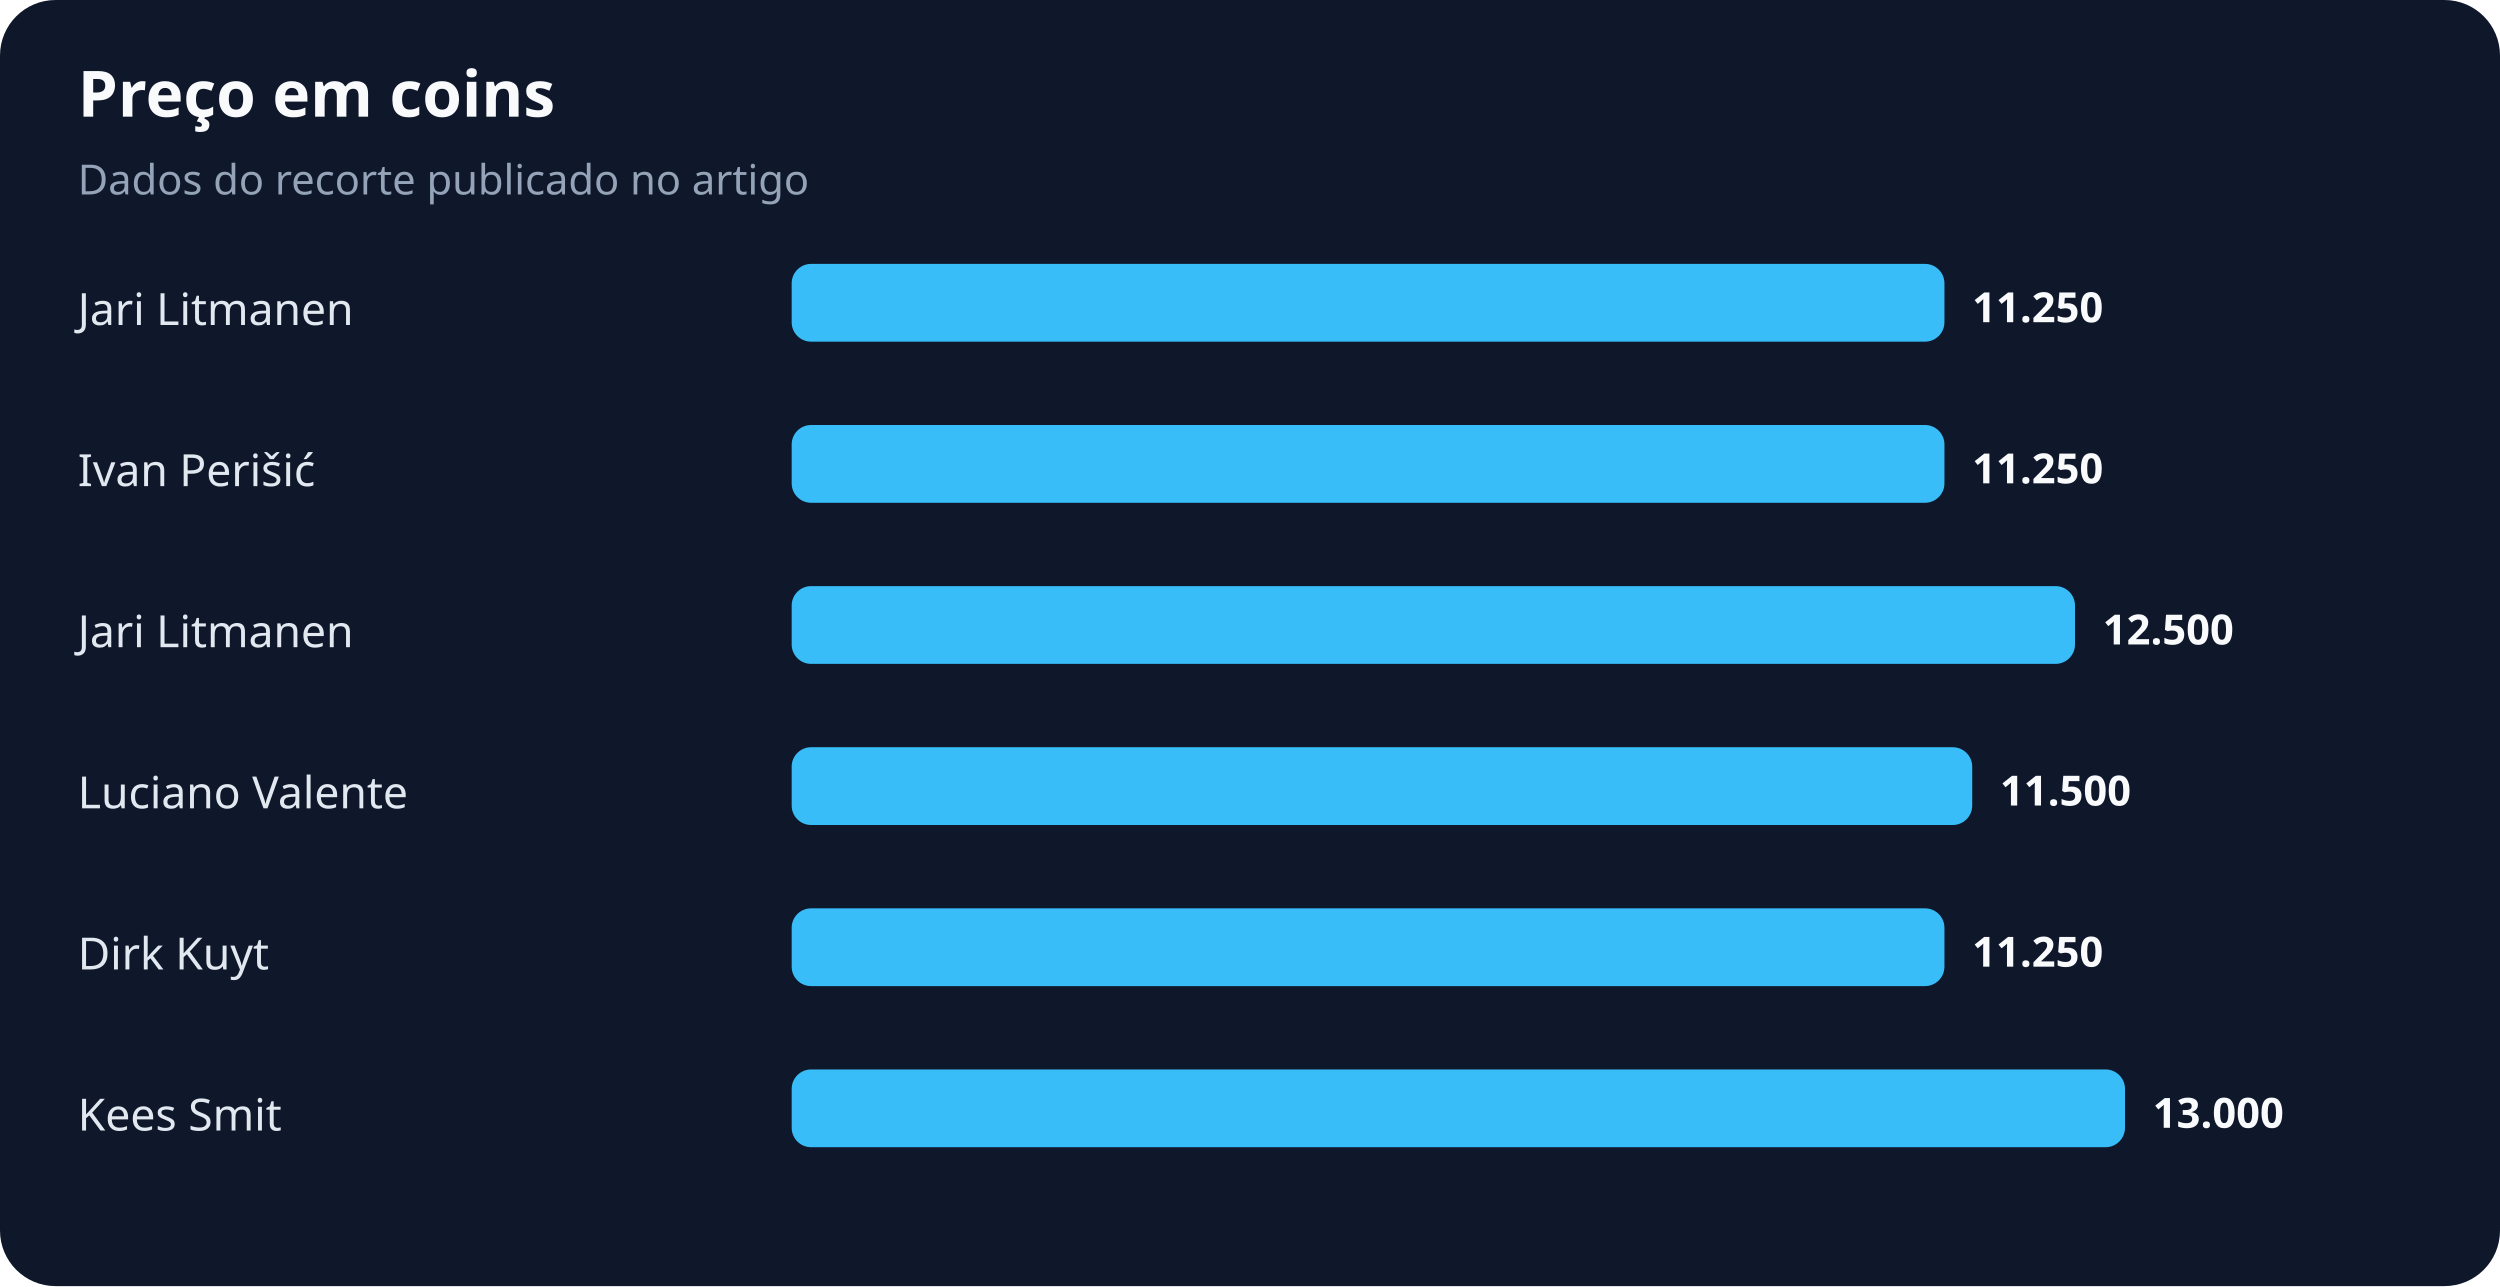
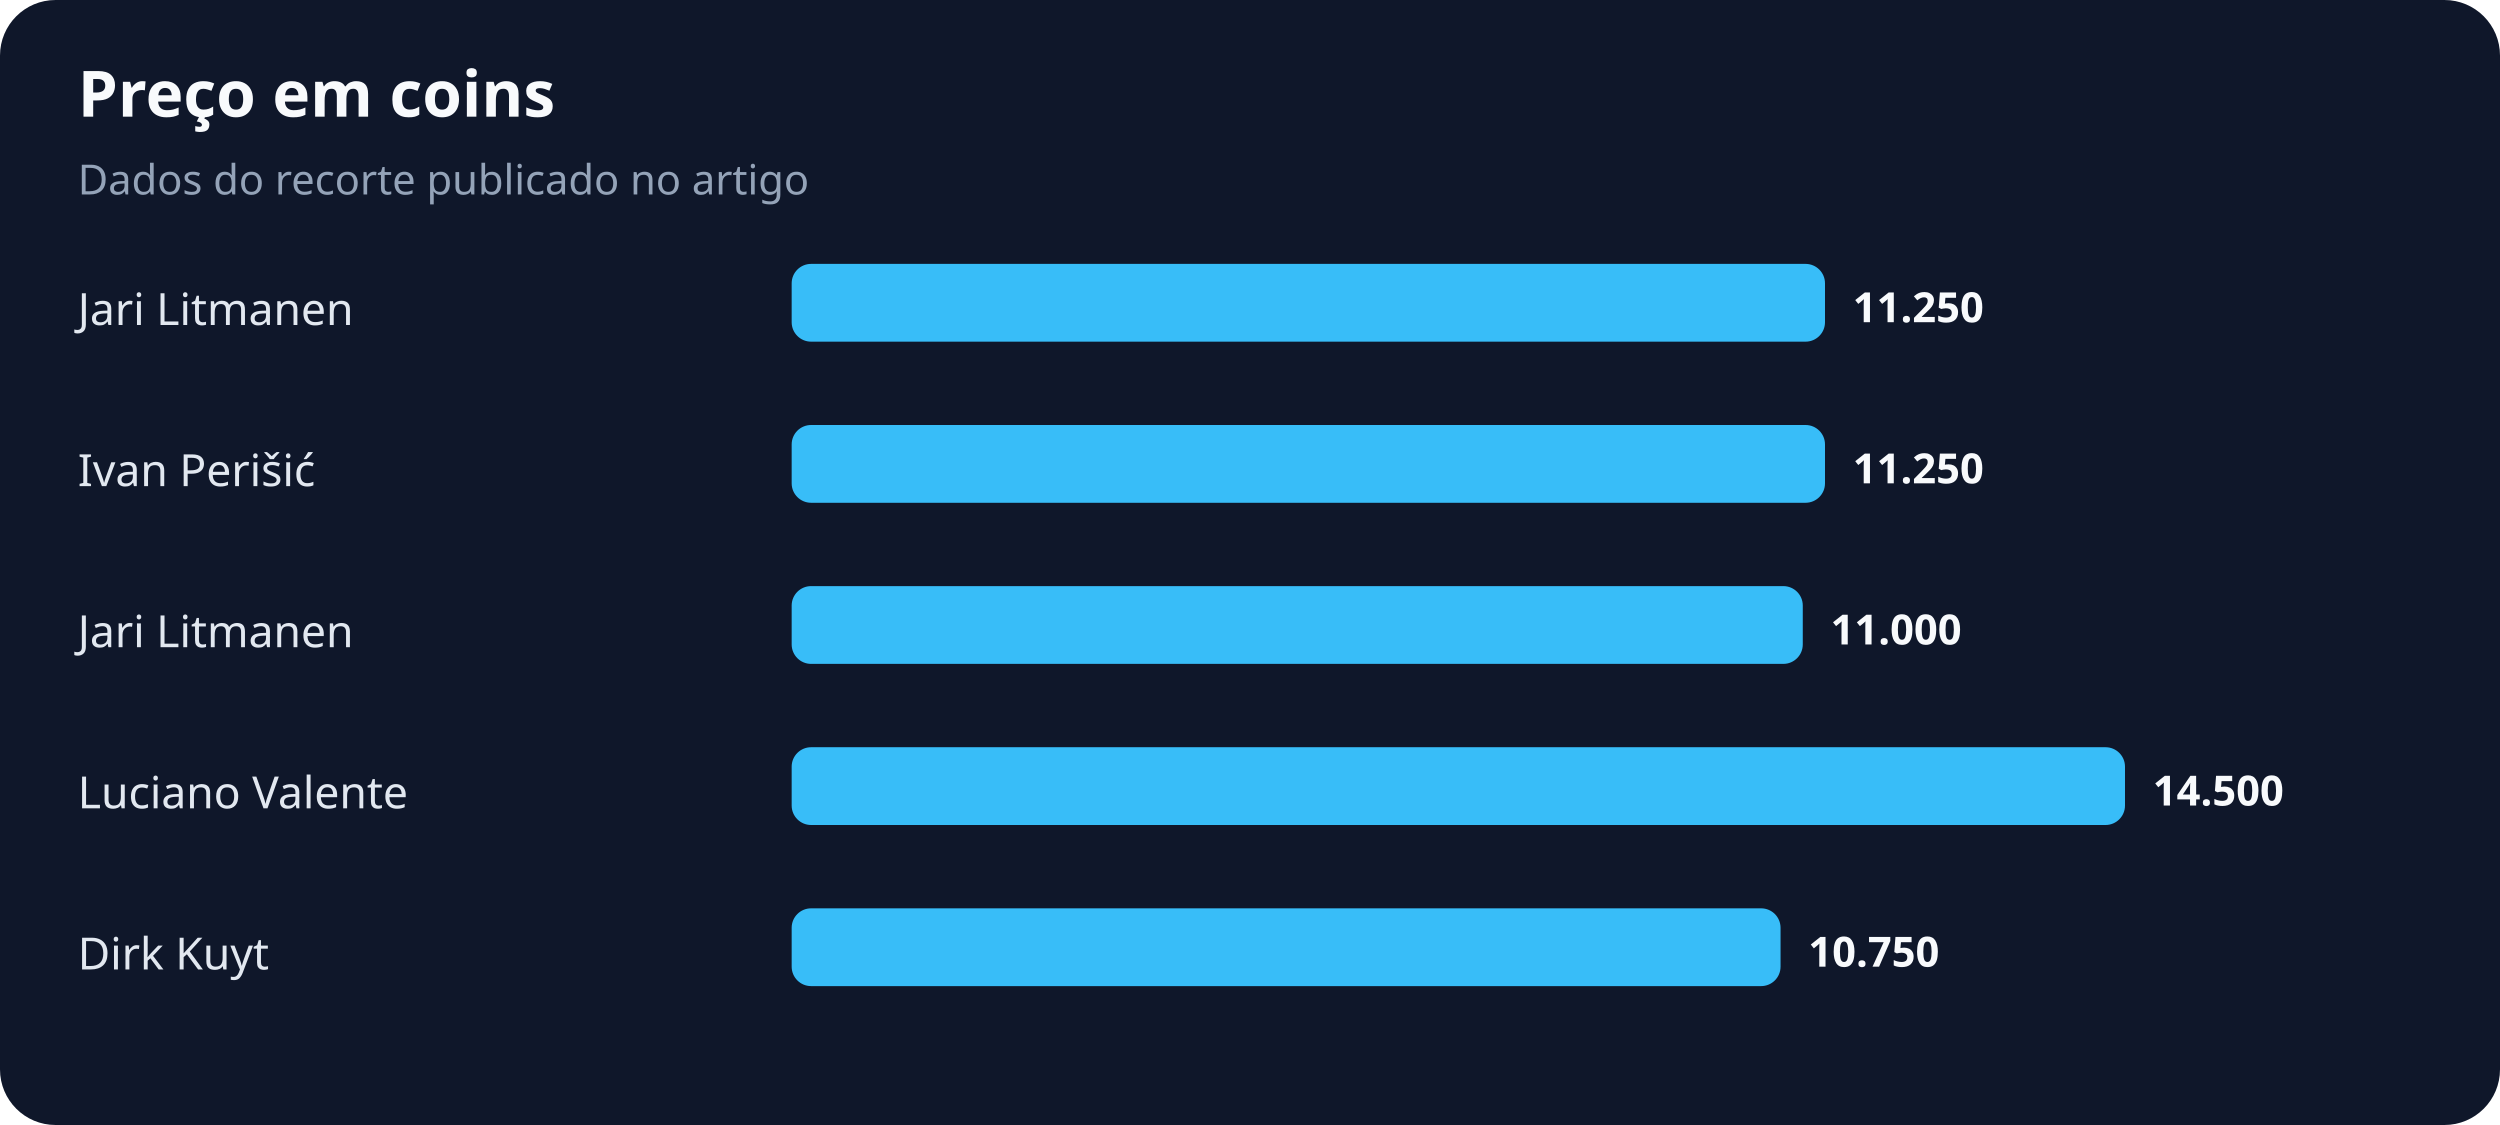
- <svg xmlns="http://www.w3.org/2000/svg" width="900" height="463" viewBox="0 0 900 463" role="img" aria-labelledby="title desc">
+ <svg xmlns="http://www.w3.org/2000/svg" width="900" height="405" viewBox="0 0 900 405" role="img" aria-labelledby="title desc">
  <rect width="100%" height="100%" rx="20" fill="#0f172a" />
  <text x="28" y="42" fill="#f8fafc" font-family="system-ui,sans-serif" font-size="23" font-weight="700">Preço em coins</text>
  <text x="28" y="70" fill="#94a3b8" font-family="system-ui,sans-serif" font-size="15">Dados do recorte publicado no artigo</text>
  <text x="28" y="117" fill="#e2e8f0" font-family="system-ui,sans-serif" font-size="16">Jari Litmanen</text>
-   <rect x="285" y="95" width="415" height="28" rx="7" fill="#38bdf8" />
-   <text x="710" y="116" fill="#f8fafc" font-family="system-ui,sans-serif" font-size="15" font-weight="700">11.250</text>
+   <rect x="285" y="95" width="372" height="28" rx="7" fill="#38bdf8" />
+   <text x="667" y="116" fill="#f8fafc" font-family="system-ui,sans-serif" font-size="15" font-weight="700">11.250</text>
  <text x="28" y="175" fill="#e2e8f0" font-family="system-ui,sans-serif" font-size="16">Ivan Perišić</text>
-   <rect x="285" y="153" width="415" height="28" rx="7" fill="#38bdf8" />
-   <text x="710" y="174" fill="#f8fafc" font-family="system-ui,sans-serif" font-size="15" font-weight="700">11.250</text>
+   <rect x="285" y="153" width="372" height="28" rx="7" fill="#38bdf8" />
+   <text x="667" y="174" fill="#f8fafc" font-family="system-ui,sans-serif" font-size="15" font-weight="700">11.250</text>
  <text x="28" y="233" fill="#e2e8f0" font-family="system-ui,sans-serif" font-size="16">Jari Litmanen</text>
-   <rect x="285" y="211" width="462" height="28" rx="7" fill="#38bdf8" />
-   <text x="757" y="232" fill="#f8fafc" font-family="system-ui,sans-serif" font-size="15" font-weight="700">12.500</text>
+   <rect x="285" y="211" width="364" height="28" rx="7" fill="#38bdf8" />
+   <text x="659" y="232" fill="#f8fafc" font-family="system-ui,sans-serif" font-size="15" font-weight="700">11.000</text>
  <text x="28" y="291" fill="#e2e8f0" font-family="system-ui,sans-serif" font-size="16">Luciano Valente</text>
-   <rect x="285" y="269" width="425" height="28" rx="7" fill="#38bdf8" />
-   <text x="720" y="290" fill="#f8fafc" font-family="system-ui,sans-serif" font-size="15" font-weight="700">11.500</text>
+   <rect x="285" y="269" width="480" height="28" rx="7" fill="#38bdf8" />
+   <text x="775" y="290" fill="#f8fafc" font-family="system-ui,sans-serif" font-size="15" font-weight="700">14.500</text>
  <text x="28" y="349" fill="#e2e8f0" font-family="system-ui,sans-serif" font-size="16">Dirk Kuyt</text>
-   <rect x="285" y="327" width="415" height="28" rx="7" fill="#38bdf8" />
-   <text x="710" y="348" fill="#f8fafc" font-family="system-ui,sans-serif" font-size="15" font-weight="700">11.250</text>
-   <text x="28" y="407" fill="#e2e8f0" font-family="system-ui,sans-serif" font-size="16">Kees Smit</text>
-   <rect x="285" y="385" width="480" height="28" rx="7" fill="#38bdf8" />
-   <text x="775" y="406" fill="#f8fafc" font-family="system-ui,sans-serif" font-size="15" font-weight="700">13.000</text>
+   <rect x="285" y="327" width="356" height="28" rx="7" fill="#38bdf8" />
+   <text x="651" y="348" fill="#f8fafc" font-family="system-ui,sans-serif" font-size="15" font-weight="700">10.750</text>
</svg>
